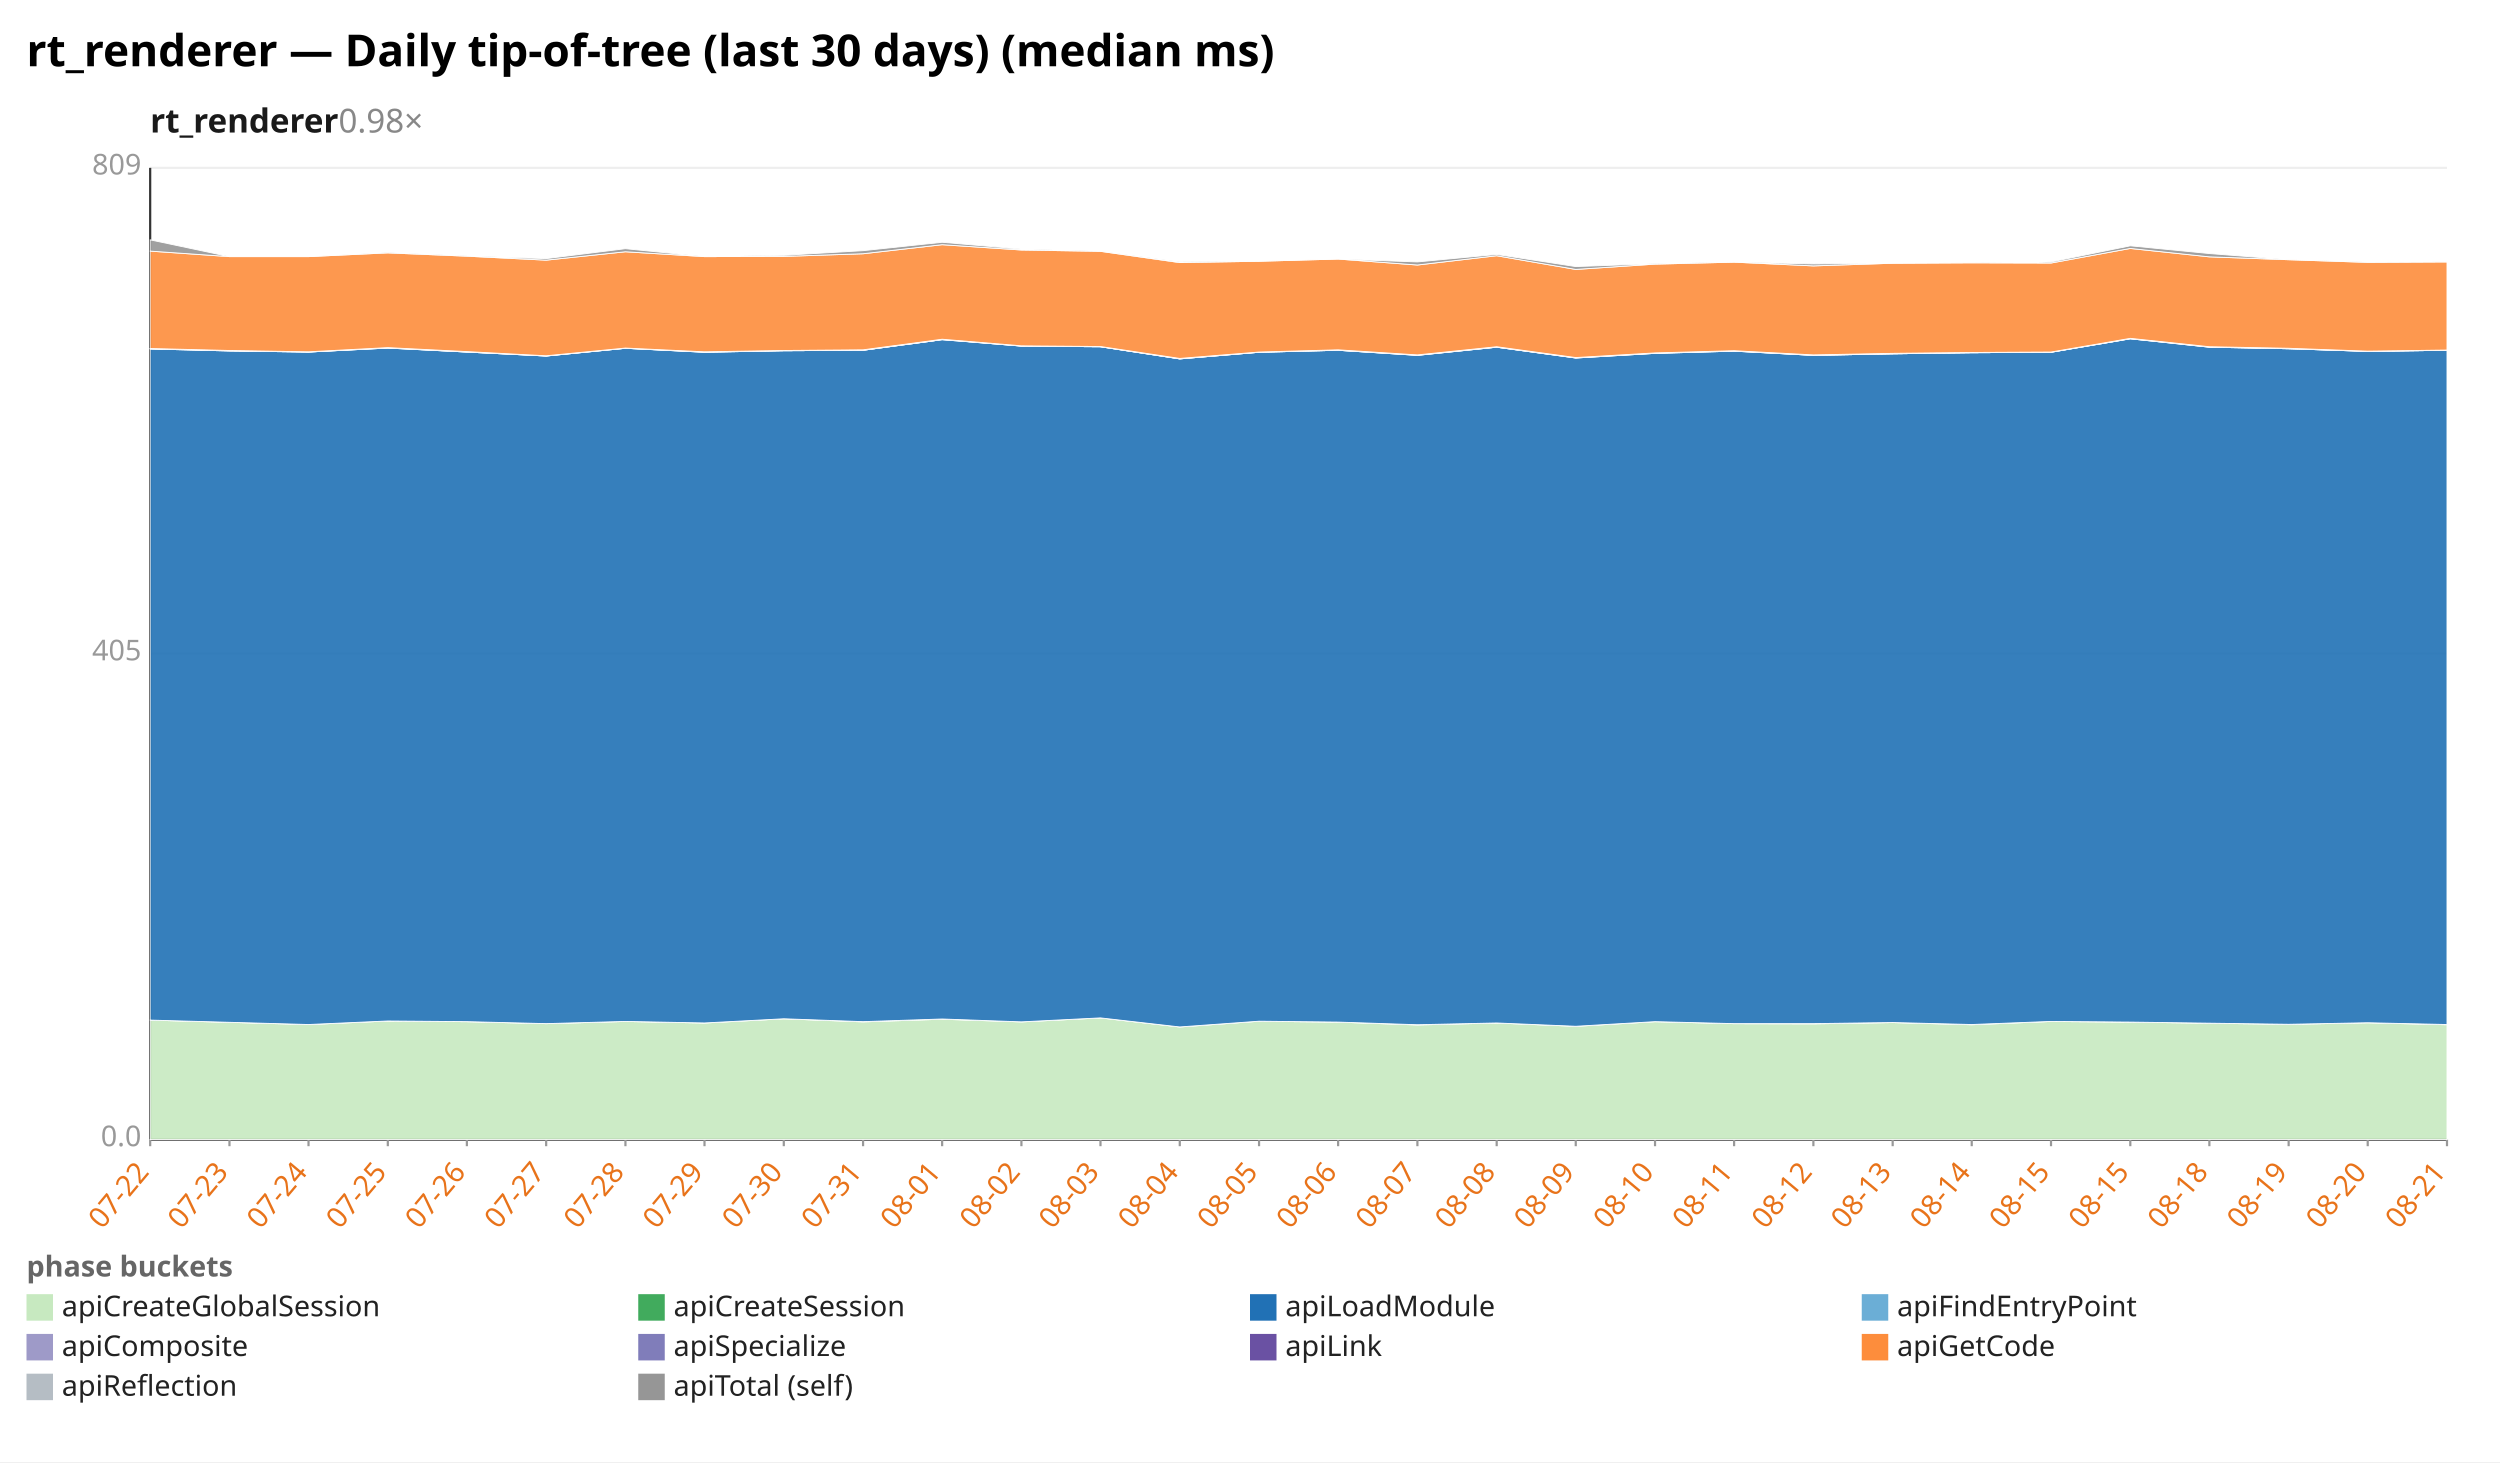
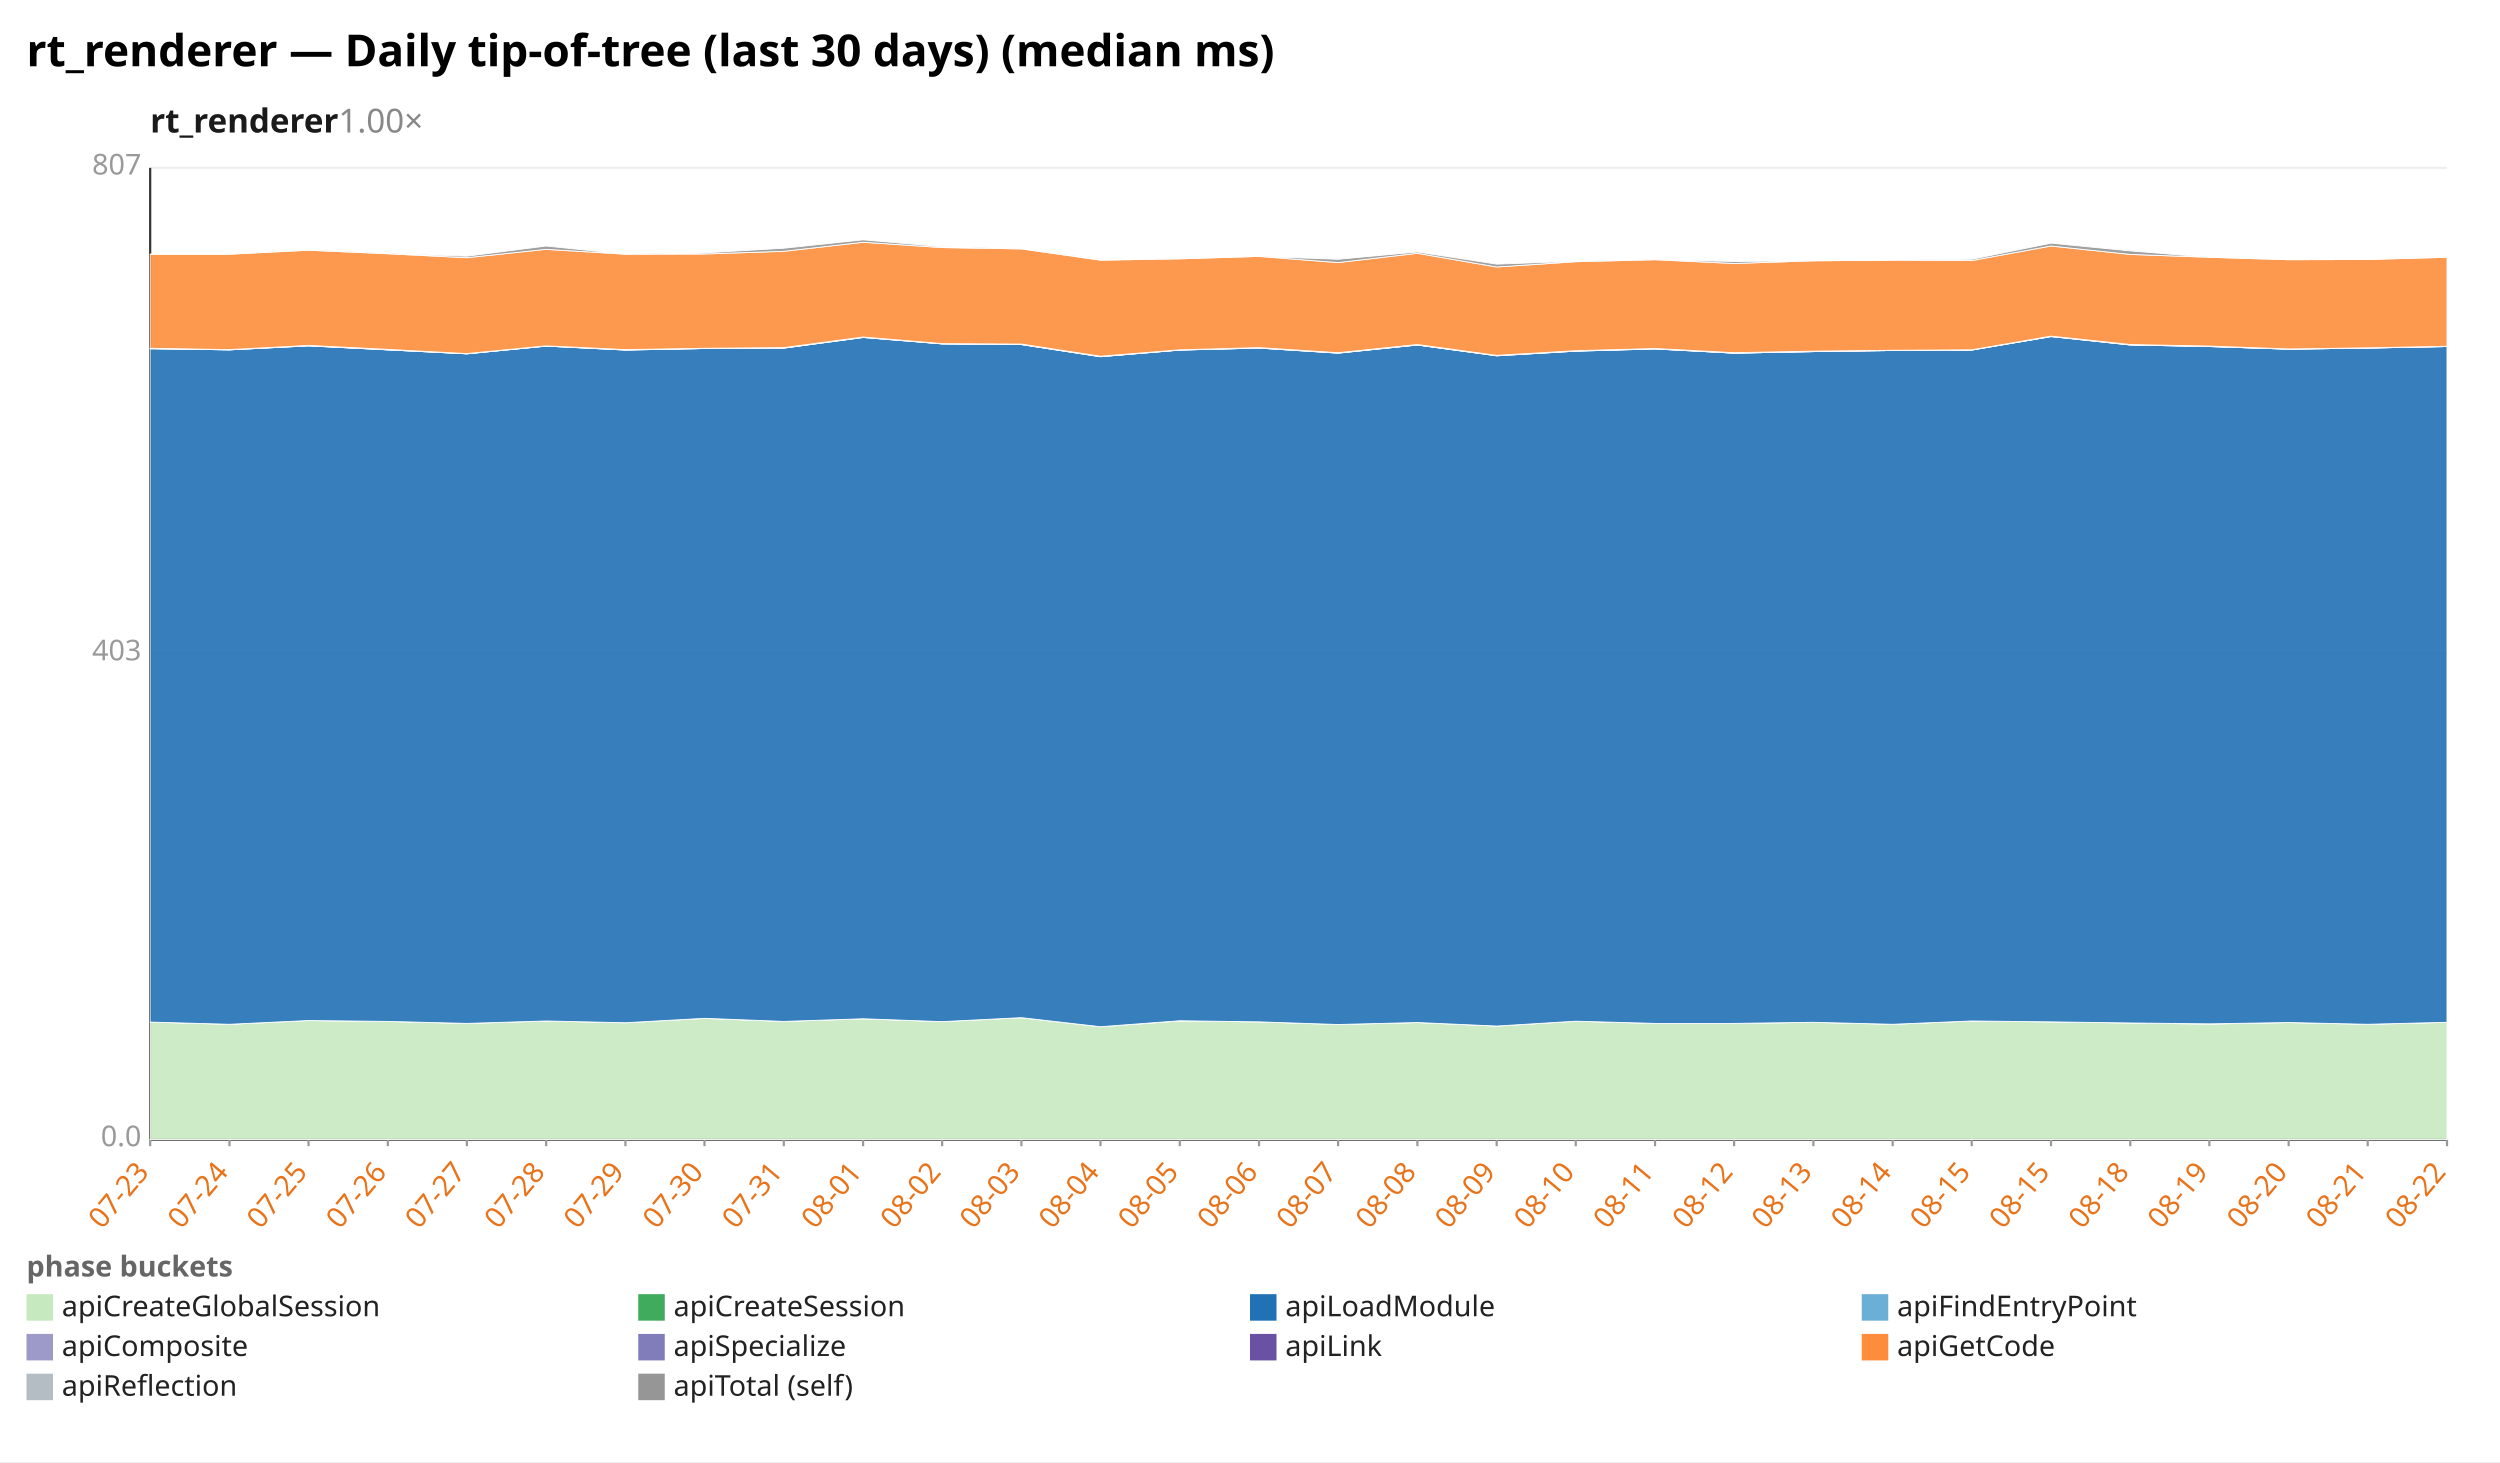
<svg xmlns="http://www.w3.org/2000/svg" width="1132" height="662" viewBox="0 0 1132 662" preserveAspectRatio="xMidYMid meet" font-family="sans-serif" font-size="13">
  <rect width="1132" height="662" fill="white" />
  <text x="12" y="30" font-size="20" font-weight="bold">rt_renderer — Daily tip-of-tree (last 30 days) (median ms)</text>
-   <text x="68" y="60" font-size="15" font-weight="600" fill="#1a1a1a">rt_renderer<tspan fill="#888" font-weight="400" text-decoration="none">  0.98×</tspan>
+   <text x="68" y="60" font-size="15" font-weight="600" fill="#1a1a1a">rt_renderer<tspan fill="#888" font-weight="400" text-decoration="none">  1.00×</tspan>
  </text>
  <line x1="68.0" y1="516.0" x2="1108.0" y2="516.0" stroke="#eee" />
  <text x="64.0" y="519.0" text-anchor="end" fill="#999">0.0</text>
  <line x1="68.0" y1="296.0" x2="1108.0" y2="296.0" stroke="#eee" />
-   <text x="64.0" y="299.0" text-anchor="end" fill="#999">405</text>
+   <text x="64.0" y="299.0" text-anchor="end" fill="#999">403</text>
  <line x1="68.0" y1="76.0" x2="1108.0" y2="76.0" stroke="#eee" />
-   <text x="64.0" y="79.0" text-anchor="end" fill="#999">809</text>
+   <text x="64.0" y="79.0" text-anchor="end" fill="#999">807</text>
  <line x1="68.0" y1="76.0" x2="68.0" y2="516.0" stroke="#333" />
  <line x1="68.0" y1="516.0" x2="1108.0" y2="516.0" stroke="#333" />
  <line x1="68.0" y1="516.0" x2="68.0" y2="519.0" stroke="#999" />
-   <text x="68.0" y="531.0" text-anchor="end" fill="#e8731a" transform="rotate(-50 68.0 531.0)">07-22</text>
+   <text x="68.0" y="531.0" text-anchor="end" fill="#e8731a" transform="rotate(-50 68.0 531.0)">07-23</text>
  <line x1="103.9" y1="516.0" x2="103.9" y2="519.0" stroke="#999" />
-   <text x="103.9" y="531.0" text-anchor="end" fill="#e8731a" transform="rotate(-50 103.9 531.0)">07-23</text>
+   <text x="103.9" y="531.0" text-anchor="end" fill="#e8731a" transform="rotate(-50 103.9 531.0)">07-24</text>
  <line x1="139.7" y1="516.0" x2="139.7" y2="519.0" stroke="#999" />
-   <text x="139.7" y="531.0" text-anchor="end" fill="#e8731a" transform="rotate(-50 139.7 531.0)">07-24</text>
+   <text x="139.7" y="531.0" text-anchor="end" fill="#e8731a" transform="rotate(-50 139.7 531.0)">07-25</text>
  <line x1="175.6" y1="516.0" x2="175.6" y2="519.0" stroke="#999" />
-   <text x="175.6" y="531.0" text-anchor="end" fill="#e8731a" transform="rotate(-50 175.6 531.0)">07-25</text>
+   <text x="175.6" y="531.0" text-anchor="end" fill="#e8731a" transform="rotate(-50 175.6 531.0)">07-26</text>
  <line x1="211.4" y1="516.0" x2="211.4" y2="519.0" stroke="#999" />
-   <text x="211.4" y="531.0" text-anchor="end" fill="#e8731a" transform="rotate(-50 211.4 531.0)">07-26</text>
+   <text x="211.4" y="531.0" text-anchor="end" fill="#e8731a" transform="rotate(-50 211.4 531.0)">07-27</text>
  <line x1="247.3" y1="516.0" x2="247.3" y2="519.0" stroke="#999" />
-   <text x="247.3" y="531.0" text-anchor="end" fill="#e8731a" transform="rotate(-50 247.3 531.0)">07-27</text>
+   <text x="247.3" y="531.0" text-anchor="end" fill="#e8731a" transform="rotate(-50 247.3 531.0)">07-28</text>
  <line x1="283.2" y1="516.0" x2="283.2" y2="519.0" stroke="#999" />
-   <text x="283.2" y="531.0" text-anchor="end" fill="#e8731a" transform="rotate(-50 283.2 531.0)">07-28</text>
+   <text x="283.2" y="531.0" text-anchor="end" fill="#e8731a" transform="rotate(-50 283.2 531.0)">07-29</text>
  <line x1="319.0" y1="516.0" x2="319.0" y2="519.0" stroke="#999" />
-   <text x="319.0" y="531.0" text-anchor="end" fill="#e8731a" transform="rotate(-50 319.0 531.0)">07-29</text>
+   <text x="319.0" y="531.0" text-anchor="end" fill="#e8731a" transform="rotate(-50 319.0 531.0)">07-30</text>
  <line x1="354.9" y1="516.0" x2="354.9" y2="519.0" stroke="#999" />
-   <text x="354.9" y="531.0" text-anchor="end" fill="#e8731a" transform="rotate(-50 354.9 531.0)">07-30</text>
+   <text x="354.9" y="531.0" text-anchor="end" fill="#e8731a" transform="rotate(-50 354.9 531.0)">07-31</text>
  <line x1="390.8" y1="516.0" x2="390.8" y2="519.0" stroke="#999" />
-   <text x="390.8" y="531.0" text-anchor="end" fill="#e8731a" transform="rotate(-50 390.8 531.0)">07-31</text>
+   <text x="390.8" y="531.0" text-anchor="end" fill="#e8731a" transform="rotate(-50 390.8 531.0)">08-01</text>
  <line x1="426.6" y1="516.0" x2="426.6" y2="519.0" stroke="#999" />
-   <text x="426.6" y="531.0" text-anchor="end" fill="#e8731a" transform="rotate(-50 426.6 531.0)">08-01</text>
+   <text x="426.6" y="531.0" text-anchor="end" fill="#e8731a" transform="rotate(-50 426.6 531.0)">08-02</text>
  <line x1="462.5" y1="516.0" x2="462.5" y2="519.0" stroke="#999" />
-   <text x="462.5" y="531.0" text-anchor="end" fill="#e8731a" transform="rotate(-50 462.5 531.0)">08-02</text>
+   <text x="462.5" y="531.0" text-anchor="end" fill="#e8731a" transform="rotate(-50 462.5 531.0)">08-03</text>
  <line x1="498.3" y1="516.0" x2="498.3" y2="519.0" stroke="#999" />
-   <text x="498.3" y="531.0" text-anchor="end" fill="#e8731a" transform="rotate(-50 498.3 531.0)">08-03</text>
+   <text x="498.3" y="531.0" text-anchor="end" fill="#e8731a" transform="rotate(-50 498.3 531.0)">08-04</text>
  <line x1="534.2" y1="516.0" x2="534.2" y2="519.0" stroke="#999" />
-   <text x="534.2" y="531.0" text-anchor="end" fill="#e8731a" transform="rotate(-50 534.2 531.0)">08-04</text>
+   <text x="534.2" y="531.0" text-anchor="end" fill="#e8731a" transform="rotate(-50 534.2 531.0)">08-05</text>
  <line x1="570.1" y1="516.0" x2="570.1" y2="519.0" stroke="#999" />
-   <text x="570.1" y="531.0" text-anchor="end" fill="#e8731a" transform="rotate(-50 570.1 531.0)">08-05</text>
+   <text x="570.1" y="531.0" text-anchor="end" fill="#e8731a" transform="rotate(-50 570.1 531.0)">08-06</text>
  <line x1="605.9" y1="516.0" x2="605.9" y2="519.0" stroke="#999" />
-   <text x="605.9" y="531.0" text-anchor="end" fill="#e8731a" transform="rotate(-50 605.9 531.0)">08-06</text>
+   <text x="605.9" y="531.0" text-anchor="end" fill="#e8731a" transform="rotate(-50 605.9 531.0)">08-07</text>
  <line x1="641.8" y1="516.0" x2="641.8" y2="519.0" stroke="#999" />
-   <text x="641.8" y="531.0" text-anchor="end" fill="#e8731a" transform="rotate(-50 641.8 531.0)">08-07</text>
+   <text x="641.8" y="531.0" text-anchor="end" fill="#e8731a" transform="rotate(-50 641.8 531.0)">08-08</text>
  <line x1="677.7" y1="516.0" x2="677.7" y2="519.0" stroke="#999" />
-   <text x="677.7" y="531.0" text-anchor="end" fill="#e8731a" transform="rotate(-50 677.7 531.0)">08-08</text>
+   <text x="677.7" y="531.0" text-anchor="end" fill="#e8731a" transform="rotate(-50 677.7 531.0)">08-09</text>
  <line x1="713.5" y1="516.0" x2="713.5" y2="519.0" stroke="#999" />
-   <text x="713.5" y="531.0" text-anchor="end" fill="#e8731a" transform="rotate(-50 713.5 531.0)">08-09</text>
+   <text x="713.5" y="531.0" text-anchor="end" fill="#e8731a" transform="rotate(-50 713.5 531.0)">08-10</text>
  <line x1="749.4" y1="516.0" x2="749.4" y2="519.0" stroke="#999" />
-   <text x="749.4" y="531.0" text-anchor="end" fill="#e8731a" transform="rotate(-50 749.4 531.0)">08-10</text>
+   <text x="749.4" y="531.0" text-anchor="end" fill="#e8731a" transform="rotate(-50 749.4 531.0)">08-11</text>
  <line x1="785.2" y1="516.0" x2="785.2" y2="519.0" stroke="#999" />
-   <text x="785.2" y="531.0" text-anchor="end" fill="#e8731a" transform="rotate(-50 785.2 531.0)">08-11</text>
+   <text x="785.2" y="531.0" text-anchor="end" fill="#e8731a" transform="rotate(-50 785.2 531.0)">08-12</text>
  <line x1="821.1" y1="516.0" x2="821.1" y2="519.0" stroke="#999" />
-   <text x="821.1" y="531.0" text-anchor="end" fill="#e8731a" transform="rotate(-50 821.1 531.0)">08-12</text>
+   <text x="821.1" y="531.0" text-anchor="end" fill="#e8731a" transform="rotate(-50 821.1 531.0)">08-13</text>
  <line x1="857.0" y1="516.0" x2="857.0" y2="519.0" stroke="#999" />
-   <text x="857.0" y="531.0" text-anchor="end" fill="#e8731a" transform="rotate(-50 857.0 531.0)">08-13</text>
+   <text x="857.0" y="531.0" text-anchor="end" fill="#e8731a" transform="rotate(-50 857.0 531.0)">08-14</text>
  <line x1="892.8" y1="516.0" x2="892.8" y2="519.0" stroke="#999" />
-   <text x="892.8" y="531.0" text-anchor="end" fill="#e8731a" transform="rotate(-50 892.8 531.0)">08-14</text>
+   <text x="892.8" y="531.0" text-anchor="end" fill="#e8731a" transform="rotate(-50 892.8 531.0)">08-15</text>
  <line x1="928.7" y1="516.0" x2="928.7" y2="519.0" stroke="#999" />
  <text x="928.7" y="531.0" text-anchor="end" fill="#e8731a" transform="rotate(-50 928.7 531.0)">08-15</text>
  <line x1="964.6" y1="516.0" x2="964.6" y2="519.0" stroke="#999" />
-   <text x="964.6" y="531.0" text-anchor="end" fill="#e8731a" transform="rotate(-50 964.6 531.0)">08-15</text>
+   <text x="964.6" y="531.0" text-anchor="end" fill="#e8731a" transform="rotate(-50 964.6 531.0)">08-18</text>
  <line x1="1000.4" y1="516.0" x2="1000.4" y2="519.0" stroke="#999" />
-   <text x="1000.4" y="531.0" text-anchor="end" fill="#e8731a" transform="rotate(-50 1000.4 531.0)">08-18</text>
+   <text x="1000.4" y="531.0" text-anchor="end" fill="#e8731a" transform="rotate(-50 1000.4 531.0)">08-19</text>
  <line x1="1036.3" y1="516.0" x2="1036.3" y2="519.0" stroke="#999" />
-   <text x="1036.3" y="531.0" text-anchor="end" fill="#e8731a" transform="rotate(-50 1036.3 531.0)">08-19</text>
+   <text x="1036.3" y="531.0" text-anchor="end" fill="#e8731a" transform="rotate(-50 1036.3 531.0)">08-20</text>
  <line x1="1072.1" y1="516.0" x2="1072.1" y2="519.0" stroke="#999" />
-   <text x="1072.1" y="531.0" text-anchor="end" fill="#e8731a" transform="rotate(-50 1072.1 531.0)">08-20</text>
+   <text x="1072.1" y="531.0" text-anchor="end" fill="#e8731a" transform="rotate(-50 1072.1 531.0)">08-21</text>
  <line x1="1108.0" y1="516.0" x2="1108.0" y2="519.0" stroke="#999" />
-   <text x="1108.0" y="531.0" text-anchor="end" fill="#e8731a" transform="rotate(-50 1108.0 531.0)">08-21</text>
-   <polygon points="68.0,461.9 103.9,462.9 139.7,463.9 175.6,462.3 211.4,462.6 247.3,463.5 283.2,462.5 319.0,463.2 354.9,461.3 390.8,462.7 426.6,461.5 462.5,462.7 498.3,460.9 534.2,465.0 570.1,462.4 605.9,462.8 641.8,464.1 677.7,463.2 713.5,464.7 749.4,462.6 785.2,463.5 821.1,463.6 857.0,463.0 892.8,464.0 928.7,462.5 964.6,462.8 1000.4,463.3 1036.3,463.8 1072.1,463.1 1108.0,464.0 1108.0,516.0 1072.1,516.0 1036.3,516.0 1000.4,516.0 964.6,516.0 928.7,516.0 892.8,516.0 857.0,516.0 821.1,516.0 785.2,516.0 749.4,516.0 713.5,516.0 677.7,516.0 641.8,516.0 605.9,516.0 570.1,516.0 534.2,516.0 498.3,516.0 462.5,516.0 426.6,516.0 390.8,516.0 354.9,516.0 319.0,516.0 283.2,516.0 247.3,516.0 211.4,516.0 175.6,516.0 139.7,516.0 103.9,516.0 68.0,516.0" fill="#c7e9c0" fill-opacity="0.9" stroke="#fff" stroke-width="0.4" />
-   <polygon points="68.0,461.9 103.9,462.9 139.7,463.9 175.6,462.3 211.4,462.6 247.3,463.5 283.2,462.5 319.0,463.2 354.9,461.3 390.8,462.6 426.6,461.4 462.5,462.7 498.3,460.9 534.2,465.0 570.1,462.4 605.9,462.8 641.8,464.0 677.7,463.2 713.5,464.7 749.4,462.6 785.2,463.5 821.1,463.5 857.0,463.0 892.8,463.9 928.7,462.5 964.6,462.8 1000.4,463.3 1036.3,463.8 1072.1,463.1 1108.0,463.9 1108.0,464.0 1072.1,463.1 1036.3,463.8 1000.4,463.3 964.6,462.8 928.7,462.5 892.8,464.0 857.0,463.0 821.1,463.6 785.2,463.5 749.4,462.6 713.5,464.7 677.7,463.2 641.8,464.1 605.9,462.8 570.1,462.4 534.2,465.0 498.3,460.9 462.5,462.7 426.6,461.5 390.8,462.7 354.9,461.3 319.0,463.2 283.2,462.5 247.3,463.5 211.4,462.6 175.6,462.3 139.7,463.9 103.9,462.9 68.0,461.9" fill="#41ab5d" fill-opacity="0.9" stroke="#fff" stroke-width="0.4" />
-   <polygon points="68.0,158.0 103.9,158.9 139.7,159.4 175.6,157.6 211.4,159.4 247.3,161.2 283.2,157.7 319.0,159.5 354.9,158.8 390.8,158.6 426.6,153.8 462.5,156.7 498.3,157.0 534.2,162.5 570.1,159.5 605.9,158.6 641.8,160.9 677.7,157.2 713.5,162.1 749.4,160.0 785.2,159.0 821.1,160.9 857.0,160.2 892.8,159.7 928.7,159.5 964.6,153.4 1000.4,157.2 1036.3,157.9 1072.1,159.1 1108.0,158.6 1108.0,463.9 1072.1,463.1 1036.3,463.8 1000.4,463.3 964.6,462.8 928.7,462.5 892.8,463.9 857.0,463.0 821.1,463.5 785.2,463.5 749.4,462.6 713.5,464.7 677.7,463.2 641.8,464.0 605.9,462.8 570.1,462.4 534.2,465.0 498.3,460.9 462.5,462.7 426.6,461.4 390.8,462.6 354.9,461.3 319.0,463.2 283.2,462.5 247.3,463.5 211.4,462.6 175.6,462.3 139.7,463.9 103.9,462.9 68.0,461.9" fill="#2171b5" fill-opacity="0.9" stroke="#fff" stroke-width="0.4" />
-   <polygon points="68.0,158.0 103.9,158.9 139.7,159.4 175.6,157.6 211.4,159.4 247.3,161.2 283.2,157.7 319.0,159.5 354.9,158.8 390.8,158.6 426.6,153.8 462.5,156.7 498.3,157.0 534.2,162.5 570.1,159.5 605.9,158.6 641.8,160.9 677.7,157.2 713.5,162.1 749.4,160.0 785.2,159.0 821.1,160.9 857.0,160.2 892.8,159.7 928.7,159.5 964.6,153.4 1000.4,157.2 1036.3,157.9 1072.1,159.1 1108.0,158.6 1108.0,158.6 1072.1,159.1 1036.3,157.9 1000.4,157.2 964.6,153.4 928.7,159.5 892.8,159.7 857.0,160.2 821.1,160.9 785.2,159.0 749.4,160.0 713.5,162.1 677.7,157.2 641.8,160.9 605.9,158.6 570.1,159.5 534.2,162.5 498.3,157.0 462.5,156.7 426.6,153.8 390.8,158.6 354.9,158.8 319.0,159.5 283.2,157.7 247.3,161.2 211.4,159.4 175.6,157.6 139.7,159.4 103.9,158.9 68.0,158.0" fill="#6baed6" fill-opacity="0.9" stroke="#fff" stroke-width="0.4" />
-   <polygon points="68.0,157.9 103.9,158.8 139.7,159.4 175.6,157.5 211.4,159.4 247.3,161.2 283.2,157.7 319.0,159.4 354.9,158.8 390.8,158.6 426.6,153.7 462.5,156.7 498.3,157.0 534.2,162.5 570.1,159.5 605.9,158.6 641.8,160.8 677.7,157.2 713.5,162.0 749.4,159.9 785.2,158.9 821.1,160.9 857.0,160.2 892.8,159.7 928.7,159.5 964.6,153.3 1000.4,157.1 1036.3,157.9 1072.1,159.1 1108.0,158.6 1108.0,158.6 1072.1,159.1 1036.3,157.9 1000.4,157.2 964.6,153.4 928.7,159.5 892.8,159.7 857.0,160.2 821.1,160.9 785.2,159.0 749.4,160.0 713.5,162.1 677.7,157.2 641.8,160.9 605.9,158.6 570.1,159.5 534.2,162.5 498.3,157.0 462.5,156.7 426.6,153.8 390.8,158.6 354.9,158.8 319.0,159.5 283.2,157.7 247.3,161.2 211.4,159.4 175.6,157.6 139.7,159.4 103.9,158.9 68.0,158.0" fill="#9e9ac8" fill-opacity="0.9" stroke="#fff" stroke-width="0.4" />
-   <polygon points="68.0,157.8 103.9,158.7 139.7,159.3 175.6,157.4 211.4,159.2 247.3,161.1 283.2,157.6 319.0,159.3 354.9,158.7 390.8,158.4 426.6,153.6 462.5,156.6 498.3,156.9 534.2,162.3 570.1,159.4 605.9,158.4 641.8,160.7 677.7,157.0 713.5,161.9 749.4,159.8 785.2,158.8 821.1,160.7 857.0,160.0 892.8,159.6 928.7,159.4 964.6,153.2 1000.4,157.0 1036.3,157.7 1072.1,159.0 1108.0,158.5 1108.0,158.6 1072.1,159.1 1036.3,157.9 1000.4,157.1 964.6,153.3 928.7,159.5 892.8,159.7 857.0,160.2 821.1,160.9 785.2,158.9 749.4,159.9 713.5,162.0 677.7,157.2 641.8,160.8 605.9,158.6 570.1,159.5 534.2,162.5 498.3,157.0 462.5,156.7 426.6,153.7 390.8,158.6 354.9,158.8 319.0,159.4 283.2,157.7 247.3,161.2 211.4,159.4 175.6,157.5 139.7,159.4 103.9,158.8 68.0,157.9" fill="#6a51a3" fill-opacity="0.9" stroke="#fff" stroke-width="0.4" />
-   <polygon points="68.0,113.7 103.9,116.2 139.7,116.2 175.6,114.5 211.4,116.0 247.3,117.8 283.2,114.0 319.0,116.2 354.9,116.1 390.8,114.9 426.6,110.8 462.5,113.2 498.3,113.8 534.2,118.9 570.1,118.3 605.9,117.3 641.8,120.0 677.7,115.8 713.5,122.0 749.4,119.6 785.2,118.7 821.1,120.4 857.0,119.2 892.8,119.0 928.7,119.1 964.6,112.5 1000.4,116.3 1036.3,117.6 1072.1,118.8 1108.0,118.6 1108.0,158.5 1072.1,159.0 1036.3,157.7 1000.4,157.0 964.6,153.2 928.7,159.4 892.8,159.6 857.0,160.0 821.1,160.7 785.2,158.8 749.4,159.8 713.5,161.9 677.7,157.0 641.8,160.7 605.9,158.4 570.1,159.4 534.2,162.3 498.3,156.9 462.5,156.6 426.6,153.6 390.8,158.4 354.9,158.7 319.0,159.3 283.2,157.6 247.3,161.1 211.4,159.2 175.6,157.4 139.7,159.3 103.9,158.7 68.0,157.8" fill="#fd8d3c" fill-opacity="0.9" stroke="#fff" stroke-width="0.4" />
-   <polygon points="68.0,108.6 103.9,116.2 139.7,116.2 175.6,114.4 211.4,115.9 247.3,117.1 283.2,112.6 319.0,116.2 354.9,115.6 390.8,113.5 426.6,109.7 462.5,112.8 498.3,113.8 534.2,118.6 570.1,118.3 605.9,117.3 641.8,118.6 677.7,115.2 713.5,120.7 749.4,119.4 785.2,118.7 821.1,119.5 857.0,119.2 892.8,119.0 928.7,118.6 964.6,111.3 1000.4,114.8 1036.3,117.6 1072.1,118.7 1108.0,118.6 1108.0,118.6 1072.1,118.8 1036.3,117.6 1000.4,116.3 964.6,112.5 928.7,119.1 892.8,119.0 857.0,119.2 821.1,120.4 785.2,118.7 749.4,119.6 713.5,122.0 677.7,115.8 641.8,120.0 605.9,117.3 570.1,118.3 534.2,118.9 498.3,113.8 462.5,113.2 426.6,110.8 390.8,114.9 354.9,116.1 319.0,116.2 283.2,114.0 247.3,117.8 211.4,116.0 175.6,114.5 139.7,116.2 103.9,116.2 68.0,113.7" fill="#969696" fill-opacity="0.9" stroke="#fff" stroke-width="0.4" />
+   <text x="1108.0" y="531.0" text-anchor="end" fill="#e8731a" transform="rotate(-50 1108.0 531.0)">08-22</text>
+   <polygon points="68.0,462.8 103.9,463.8 139.7,462.1 175.6,462.5 211.4,463.4 247.3,462.3 283.2,463.1 319.0,461.1 354.9,462.5 390.8,461.3 426.6,462.6 462.5,460.8 498.3,464.9 534.2,462.3 570.1,462.7 605.9,463.9 641.8,463.0 677.7,464.6 713.5,462.4 749.4,463.4 785.2,463.4 821.1,462.9 857.0,463.8 892.8,462.3 928.7,462.7 964.6,463.2 1000.4,463.7 1036.3,463.0 1072.1,463.8 1108.0,462.9 1108.0,516.0 1072.1,516.0 1036.3,516.0 1000.4,516.0 964.6,516.0 928.7,516.0 892.8,516.0 857.0,516.0 821.1,516.0 785.2,516.0 749.4,516.0 713.5,516.0 677.7,516.0 641.8,516.0 605.9,516.0 570.1,516.0 534.2,516.0 498.3,516.0 462.5,516.0 426.6,516.0 390.8,516.0 354.9,516.0 319.0,516.0 283.2,516.0 247.3,516.0 211.4,516.0 175.6,516.0 139.7,516.0 103.9,516.0 68.0,516.0" fill="#c7e9c0" fill-opacity="0.9" stroke="#fff" stroke-width="0.4" />
+   <polygon points="68.0,462.8 103.9,463.8 139.7,462.1 175.6,462.5 211.4,463.4 247.3,462.3 283.2,463.1 319.0,461.1 354.9,462.5 390.8,461.3 426.6,462.6 462.5,460.8 498.3,464.9 534.2,462.2 570.1,462.7 605.9,463.9 641.8,463.0 677.7,464.6 713.5,462.4 749.4,463.4 785.2,463.4 821.1,462.9 857.0,463.8 892.8,462.3 928.7,462.7 964.6,463.2 1000.4,463.6 1036.3,463.0 1072.1,463.8 1108.0,462.9 1108.0,462.9 1072.1,463.8 1036.3,463.0 1000.4,463.7 964.6,463.2 928.7,462.7 892.8,462.3 857.0,463.8 821.1,462.9 785.2,463.4 749.4,463.4 713.5,462.4 677.7,464.6 641.8,463.0 605.9,463.9 570.1,462.7 534.2,462.3 498.3,464.9 462.5,460.8 426.6,462.6 390.8,461.3 354.9,462.5 319.0,461.1 283.2,463.1 247.3,462.3 211.4,463.4 175.6,462.5 139.7,462.1 103.9,463.8 68.0,462.8" fill="#41ab5d" fill-opacity="0.9" stroke="#fff" stroke-width="0.4" />
+   <polygon points="68.0,157.9 103.9,158.4 139.7,156.6 175.6,158.4 211.4,160.2 247.3,156.7 283.2,158.5 319.0,157.8 354.9,157.6 390.8,152.8 426.6,155.7 462.5,156.0 498.3,161.5 534.2,158.5 570.1,157.6 605.9,159.9 641.8,156.2 677.7,161.1 713.5,159.0 749.4,158.0 785.2,159.9 821.1,159.2 857.0,158.7 892.8,158.5 928.7,152.4 964.6,156.2 1000.4,156.9 1036.3,158.1 1072.1,157.6 1108.0,156.9 1108.0,462.9 1072.1,463.8 1036.3,463.0 1000.4,463.6 964.6,463.2 928.7,462.7 892.8,462.3 857.0,463.8 821.1,462.9 785.2,463.4 749.4,463.4 713.5,462.4 677.7,464.6 641.8,463.0 605.9,463.9 570.1,462.7 534.2,462.2 498.3,464.9 462.5,460.8 426.6,462.6 390.8,461.3 354.9,462.5 319.0,461.1 283.2,463.1 247.3,462.3 211.4,463.4 175.6,462.5 139.7,462.1 103.9,463.8 68.0,462.8" fill="#2171b5" fill-opacity="0.9" stroke="#fff" stroke-width="0.4" />
+   <polygon points="68.0,157.9 103.9,158.4 139.7,156.6 175.6,158.4 211.4,160.2 247.3,156.7 283.2,158.5 319.0,157.8 354.9,157.6 390.8,152.8 426.6,155.7 462.5,156.0 498.3,161.5 534.2,158.5 570.1,157.6 605.9,159.9 641.8,156.2 677.7,161.1 713.5,159.0 749.4,158.0 785.2,159.9 821.1,159.2 857.0,158.7 892.8,158.5 928.7,152.4 964.6,156.2 1000.4,156.9 1036.3,158.1 1072.1,157.6 1108.0,156.9 1108.0,156.9 1072.1,157.6 1036.3,158.1 1000.4,156.9 964.6,156.2 928.7,152.4 892.8,158.5 857.0,158.7 821.1,159.2 785.2,159.9 749.4,158.0 713.5,159.0 677.7,161.1 641.8,156.2 605.9,159.9 570.1,157.6 534.2,158.5 498.3,161.5 462.5,156.0 426.6,155.7 390.8,152.8 354.9,157.6 319.0,157.8 283.2,158.5 247.3,156.7 211.4,160.2 175.6,158.4 139.7,156.6 103.9,158.4 68.0,157.9" fill="#6baed6" fill-opacity="0.9" stroke="#fff" stroke-width="0.4" />
+   <polygon points="68.0,157.8 103.9,158.4 139.7,156.5 175.6,158.4 211.4,160.2 247.3,156.7 283.2,158.4 319.0,157.8 354.9,157.6 390.8,152.7 426.6,155.7 462.5,156.0 498.3,161.5 534.2,158.5 570.1,157.6 605.9,159.8 641.8,156.2 677.7,161.0 713.5,158.9 749.4,157.9 785.2,159.9 821.1,159.2 857.0,158.7 892.8,158.5 928.7,152.3 964.6,156.1 1000.4,156.9 1036.3,158.1 1072.1,157.6 1108.0,156.9 1108.0,156.9 1072.1,157.6 1036.3,158.1 1000.4,156.9 964.6,156.2 928.7,152.4 892.8,158.5 857.0,158.7 821.1,159.2 785.2,159.9 749.4,158.0 713.5,159.0 677.7,161.1 641.8,156.2 605.9,159.9 570.1,157.6 534.2,158.5 498.3,161.5 462.5,156.0 426.6,155.7 390.8,152.8 354.9,157.6 319.0,157.8 283.2,158.5 247.3,156.7 211.4,160.2 175.6,158.4 139.7,156.6 103.9,158.4 68.0,157.9" fill="#9e9ac8" fill-opacity="0.9" stroke="#fff" stroke-width="0.4" />
+   <polygon points="68.0,157.7 103.9,158.3 139.7,156.4 175.6,158.2 211.4,160.1 247.3,156.6 283.2,158.3 319.0,157.7 354.9,157.4 390.8,152.6 426.6,155.6 462.5,155.8 498.3,161.3 534.2,158.4 570.1,157.4 605.9,159.7 641.8,156.0 677.7,160.9 713.5,158.8 749.4,157.8 785.2,159.7 821.1,159.0 857.0,158.6 892.8,158.4 928.7,152.2 964.6,156.0 1000.4,156.7 1036.3,158.0 1072.1,157.5 1108.0,156.8 1108.0,156.9 1072.1,157.6 1036.3,158.1 1000.4,156.9 964.6,156.1 928.7,152.3 892.8,158.5 857.0,158.7 821.1,159.2 785.2,159.9 749.4,157.9 713.5,158.9 677.7,161.0 641.8,156.2 605.9,159.8 570.1,157.6 534.2,158.5 498.3,161.5 462.5,156.0 426.6,155.7 390.8,152.7 354.9,157.6 319.0,157.8 283.2,158.4 247.3,156.7 211.4,160.2 175.6,158.4 139.7,156.5 103.9,158.4 68.0,157.8" fill="#6a51a3" fill-opacity="0.9" stroke="#fff" stroke-width="0.4" />
+   <polygon points="68.0,115.1 103.9,115.1 139.7,113.3 175.6,114.9 211.4,116.7 247.3,112.9 283.2,115.1 319.0,115.0 354.9,113.8 390.8,109.7 426.6,112.1 462.5,112.7 498.3,117.8 534.2,117.2 570.1,116.1 605.9,118.9 641.8,114.7 677.7,120.9 713.5,118.5 749.4,117.6 785.2,119.3 821.1,118.1 857.0,117.8 892.8,118.0 928.7,111.4 964.6,115.2 1000.4,116.5 1036.3,117.6 1072.1,117.5 1108.0,116.5 1108.0,156.8 1072.1,157.5 1036.3,158.0 1000.4,156.7 964.6,156.0 928.7,152.2 892.8,158.4 857.0,158.6 821.1,159.0 785.2,159.7 749.4,157.8 713.5,158.8 677.7,160.9 641.8,156.0 605.9,159.7 570.1,157.4 534.2,158.4 498.3,161.3 462.5,155.8 426.6,155.6 390.8,152.6 354.9,157.4 319.0,157.7 283.2,158.3 247.3,156.6 211.4,160.1 175.6,158.2 139.7,156.4 103.9,158.3 68.0,157.7" fill="#fd8d3c" fill-opacity="0.9" stroke="#fff" stroke-width="0.4" />
+   <polygon points="68.0,115.1 103.9,115.1 139.7,113.2 175.6,114.8 211.4,116.0 247.3,111.4 283.2,115.1 319.0,114.5 354.9,112.4 390.8,108.6 426.6,111.7 462.5,112.7 498.3,117.4 534.2,117.2 570.1,116.1 605.9,117.4 641.8,114.1 677.7,119.6 713.5,118.3 749.4,117.6 785.2,118.4 821.1,118.1 857.0,117.8 892.8,117.4 928.7,110.1 964.6,113.6 1000.4,116.5 1036.3,117.6 1072.1,117.5 1108.0,116.5 1108.0,116.5 1072.1,117.5 1036.3,117.6 1000.4,116.5 964.6,115.2 928.7,111.4 892.8,118.0 857.0,117.8 821.1,118.1 785.2,119.3 749.4,117.6 713.5,118.5 677.7,120.9 641.8,114.7 605.9,118.9 570.1,116.1 534.2,117.2 498.3,117.8 462.5,112.7 426.6,112.1 390.8,109.7 354.9,113.8 319.0,115.0 283.2,115.1 247.3,112.9 211.4,116.7 175.6,114.9 139.7,113.3 103.9,115.1 68.0,115.1" fill="#969696" fill-opacity="0.9" stroke="#fff" stroke-width="0.4" />
  <text x="12" y="578" fill="#666" font-weight="600">phase buckets</text>
  <rect x="12" y="586" width="12" height="12" fill="#c7e9c0" />
  <text x="28" y="596" fill="#222">apiCreateGlobalSession</text>
  <rect x="289" y="586" width="12" height="12" fill="#41ab5d" />
  <text x="305" y="596" fill="#222">apiCreateSession</text>
  <rect x="566" y="586" width="12" height="12" fill="#2171b5" />
  <text x="582" y="596" fill="#222">apiLoadModule</text>
  <rect x="843" y="586" width="12" height="12" fill="#6baed6" />
  <text x="859" y="596" fill="#222">apiFindEntryPoint</text>
  <rect x="12" y="604" width="12" height="12" fill="#9e9ac8" />
  <text x="28" y="614" fill="#222">apiComposite</text>
  <rect x="289" y="604" width="12" height="12" fill="#807dba" />
  <text x="305" y="614" fill="#222">apiSpecialize</text>
  <rect x="566" y="604" width="12" height="12" fill="#6a51a3" />
  <text x="582" y="614" fill="#222">apiLink</text>
  <rect x="843" y="604" width="12" height="12" fill="#fd8d3c" />
  <text x="859" y="614" fill="#222">apiGetCode</text>
  <rect x="12" y="622" width="12" height="12" fill="#b5bdc4" />
  <text x="28" y="632" fill="#222">apiReflection</text>
  <rect x="289" y="622" width="12" height="12" fill="#969696" />
  <text x="305" y="632" fill="#222">apiTotal (self)</text>
</svg>
